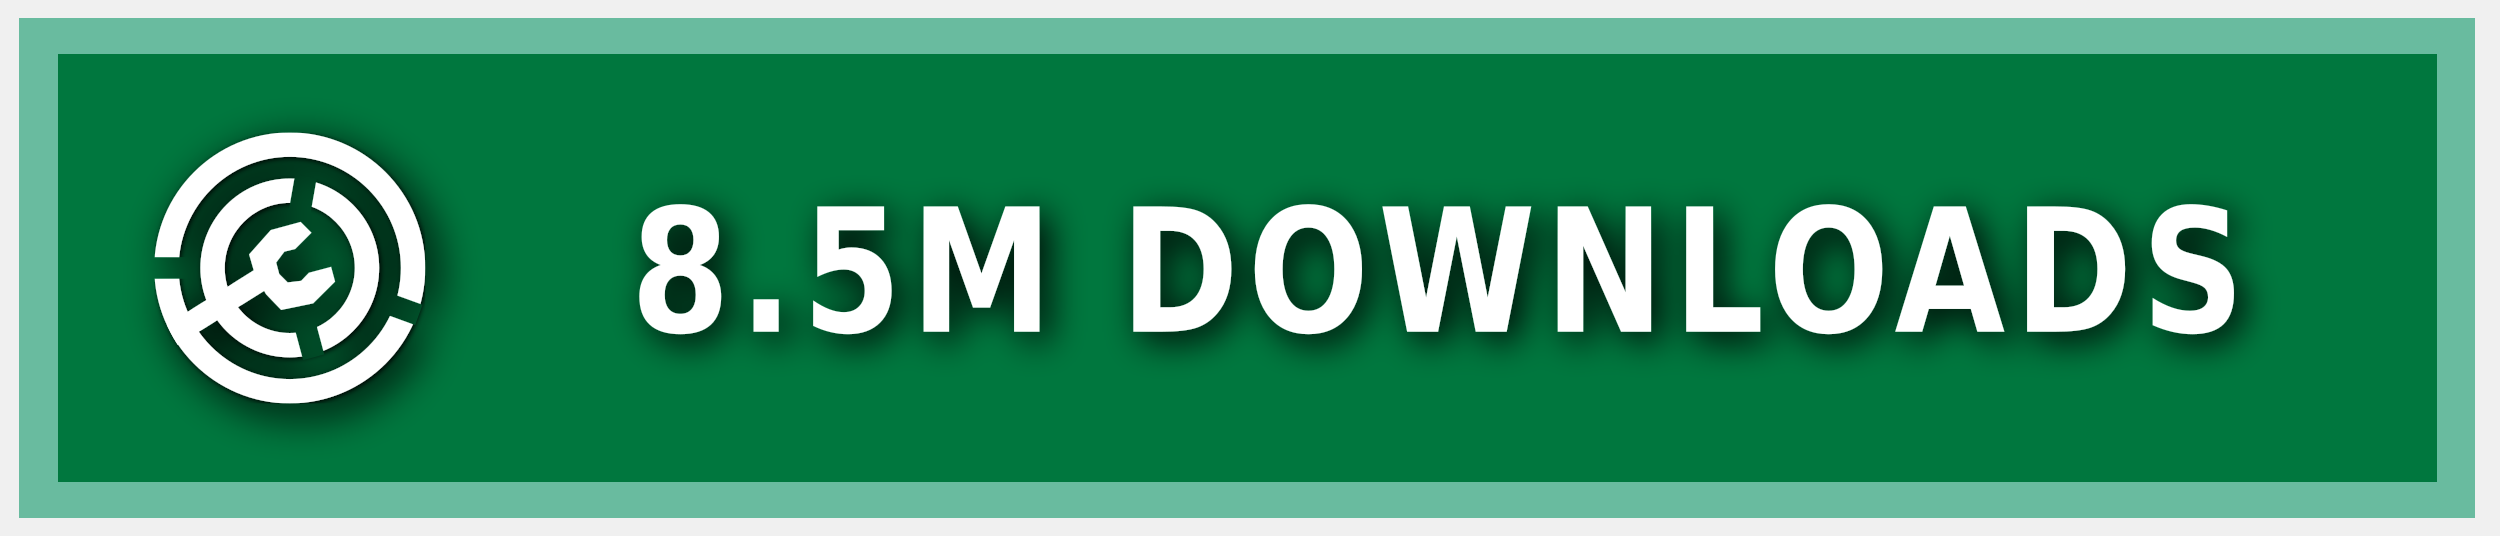
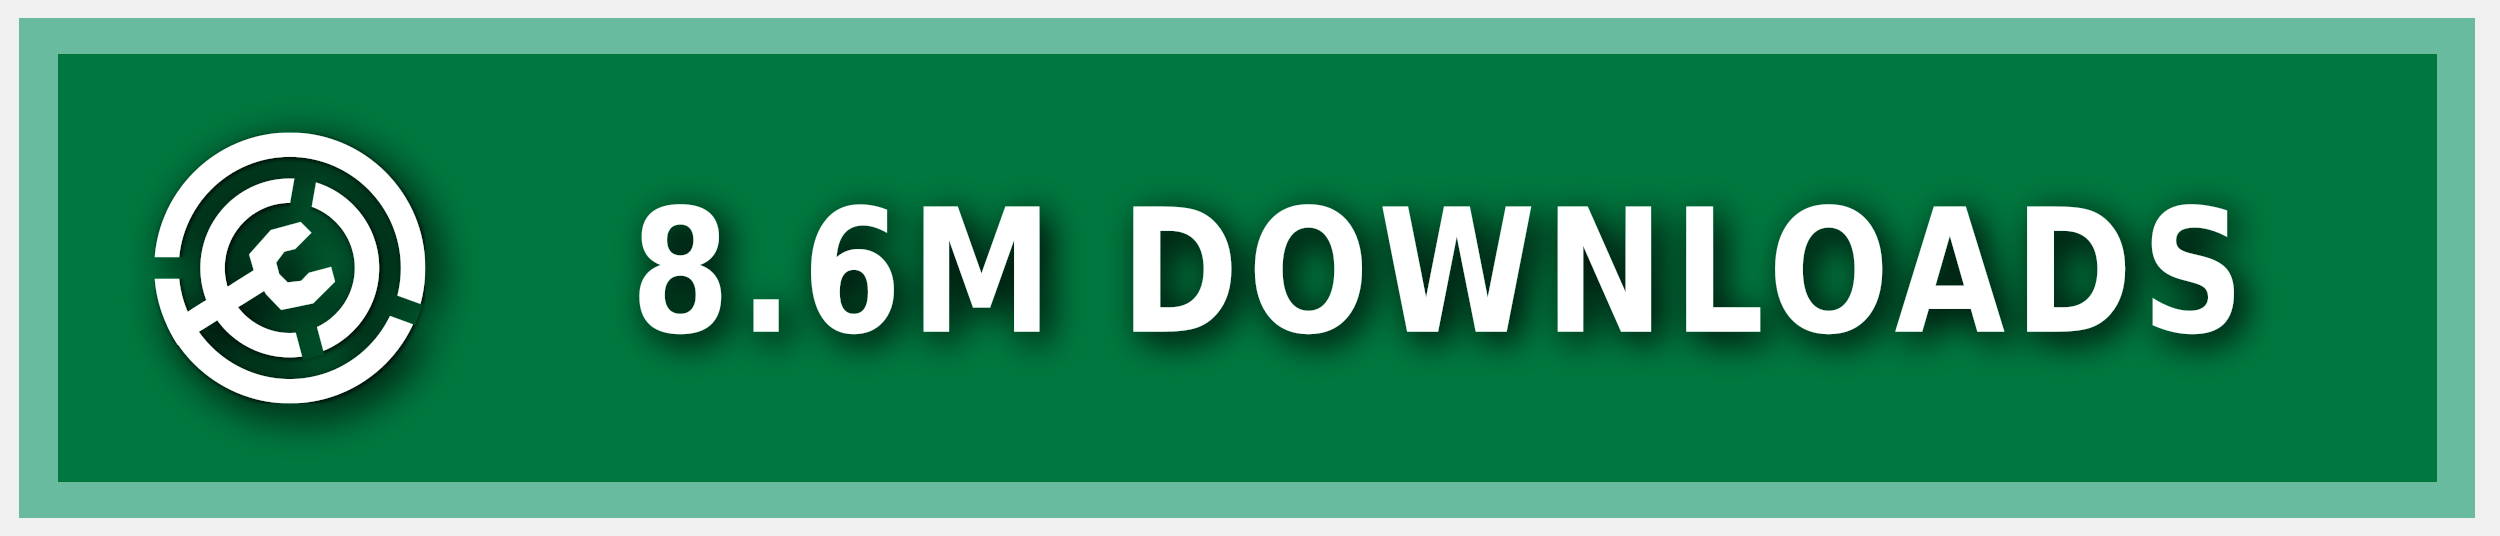
<svg xmlns="http://www.w3.org/2000/svg" xmlns:ns1="https://boxy-svg.com" width="140" height="30" role="img" aria-label="MODRINTH">
  <style> g:not(.noshadow) { filter: drop-shadow(0.5px 0.5px 1.0px black); } </style>
  <defs>
    <ns1:guide x="121.656" y="10.118" angle="90" />
    <ns1:guide x="127.198" y="17.628" angle="90" />
    <ns1:guide x="8.199" y="-3.08" angle="0" />
    <ns1:guide x="20.449" y="-4.101" angle="0" />
    <ns1:guide x="121.656" y="10.118" angle="90" />
    <ns1:guide x="127.198" y="17.628" angle="90" />
    <ns1:guide x="8.199" y="-3.08" angle="0" />
    <ns1:guide x="20.449" y="-4.101" angle="0" />
  </defs>
  <g class="noshadow" shape-rendering="crispEdges" style="" transform="matrix(1.074564, 0, 0, 1, 0, 0)">
    <rect x="1" y="1" width="128" height="28" style="fill: #00954E;" />
    <rect x="1" y="1" width="128" height="28" style="fill: rgba(0, 0, 0, 0.2);" />
    <rect x="2" y="2" width="126" height="26" style="fill: none; stroke-width:2px; stroke: rgba(211, 255, 255, 0.5);" />
  </g>
  <g fill-rule="evenodd" stroke-linejoin="round" stroke-miterlimit="1.5" clip-rule="evenodd" transform="matrix(1.2, 0, 0, 1.2, -1.2, -1.5)">
    <path fill="none" d="M 8.199 7.432 L 20.846 7.432 L 20.846 20.079 L 8.199 20.079 L 8.199 7.432 Z" style="" />
    <g clip-path="url(#a)" transform="matrix(0.126469, 0, 0, 0.126469, 8.198999, 7.431019)" style="">
      <path fill="#ffffff" d="M50 17c18.207 0 32.988 14.787 32.988 33S68.207 83 50 83 17.012 68.213 17.012 50 31.793 17 50 17Zm0 9c13.24 0 23.988 10.755 23.988 24S63.24 74 50 74 26.012 63.245 26.012 50 36.76 26 50 26Z" />
    </g>
    <g clip-path="url(#b)" transform="matrix(0.126469, 0, 0, 0.126469, 8.198999, 7.431019)" style="">
      <path fill="#ffffff" d="M50 0c27.596 0 50 22.404 50 50s-22.404 50-50 50S0 77.596 0 50 22.404 0 50 0Zm0 9c22.629 0 41 18.371 41 41S72.629 91 50 91 9 72.629 9 50 27.371 9 50 9Z" />
    </g>
    <g class="noshadow" clip-path="url(#c)" transform="matrix(0.112383, 0, 0, 0.122032, 8.268063, 7.737635)" style="">
      <path fill="none" stroke="#ffffff" stroke-width="9" d="M 50 50 L 5.171 75.882" />
    </g>
    <path fill="#ffffff" d="M 12.909 14.103 L 12.625 13.123 L 13.637 11.985 L 15.028 11.605 L 15.534 12.111 L 14.775 12.87 L 14.269 12.996 L 13.89 13.502 L 14.032 14.038 L 14.425 14.429 L 15.053 14.354 L 15.415 13.979 L 16.452 13.701 L 16.637 14.392 L 15.613 15.407 L 14.121 15.714 L 13.415 14.979 L 12.909 14.103 Z" style="" />
    <clipPath id="clip-1">
      <path d="M50 0c27.596 0 50 22.404 50 50s-22.404 50-50 50S0 77.596 0 50 22.404 0 50 0Zm0 39.549c5.768 0 10.451 4.683 10.451 10.451 0 5.768-4.683 10.451-10.451 10.451-5.768 0-10.451-4.683-10.451-10.451 0-5.768 4.683-10.451 10.451-10.451Z" />
    </clipPath>
    <g class="noshadow" clip-path="url(#clip-1)" transform="matrix(0.064459, 0.010209, -0.018807, 0.118741, -9.215255, -61.72825)" style="transform-origin: 27.985px 74.177px;">
      <path fill="none" stroke="#ffffff" stroke-width="9" d="M 49.29 67.75 L 6.679 80.603" style="" />
    </g>
  </g>
  <g>
    <clipPath id="a">
      <path fill-rule="evenodd" stroke-linejoin="round" stroke-miterlimit="1.5" clip-rule="evenodd" d="M100 0H0v100h100V0ZM46.002 49.295l.076 1.757 8.83 32.963 7.843-2.102-8.596-32.094 5.804-32.932-7.997-1.41-5.96 33.818Z" />
    </clipPath>
    <clipPath id="b">
      <path d="M0 0v46h50l1.368.241L99 63.578l-2.736 7.517L49.295 54H0v46h100V0H0Z" />
    </clipPath>
    <clipPath id="c">
      <path d="M50 0c27.596 0 50 22.404 50 50s-22.404 50-50 50S0 77.596 0 50 22.404 0 50 0Zm0 39.549c5.768 0 10.451 4.683 10.451 10.451 0 5.768-4.683 10.451-10.451 10.451-5.768 0-10.451-4.683-10.451-10.451 0-5.768 4.683-10.451 10.451-10.451Z" />
    </clipPath>
  </g>
  <g fill="#fff" text-anchor="middle" font-family="Verdana,Geneva,DejaVu Sans,sans-serif" text-rendering="geometricPrecision" font-size="100" transform="matrix(1, 0, 0, 1, 13, 0)">
-     <text style="font-size: 80px; font-weight: 700; white-space: pre;" transform="matrix(0.1, 0, 0, 0.120296, 0, -3.678133)" x="675" y="185" letter-spacing="5">8.5M DOWNLOADS</text>
+     <text style="font-size: 80px; font-weight: 700; white-space: pre;" transform="matrix(0.1, 0, 0, 0.120296, 0, -3.678133)" x="675" y="185" letter-spacing="5">8.6M DOWNLOADS</text>
  </g>
</svg>
